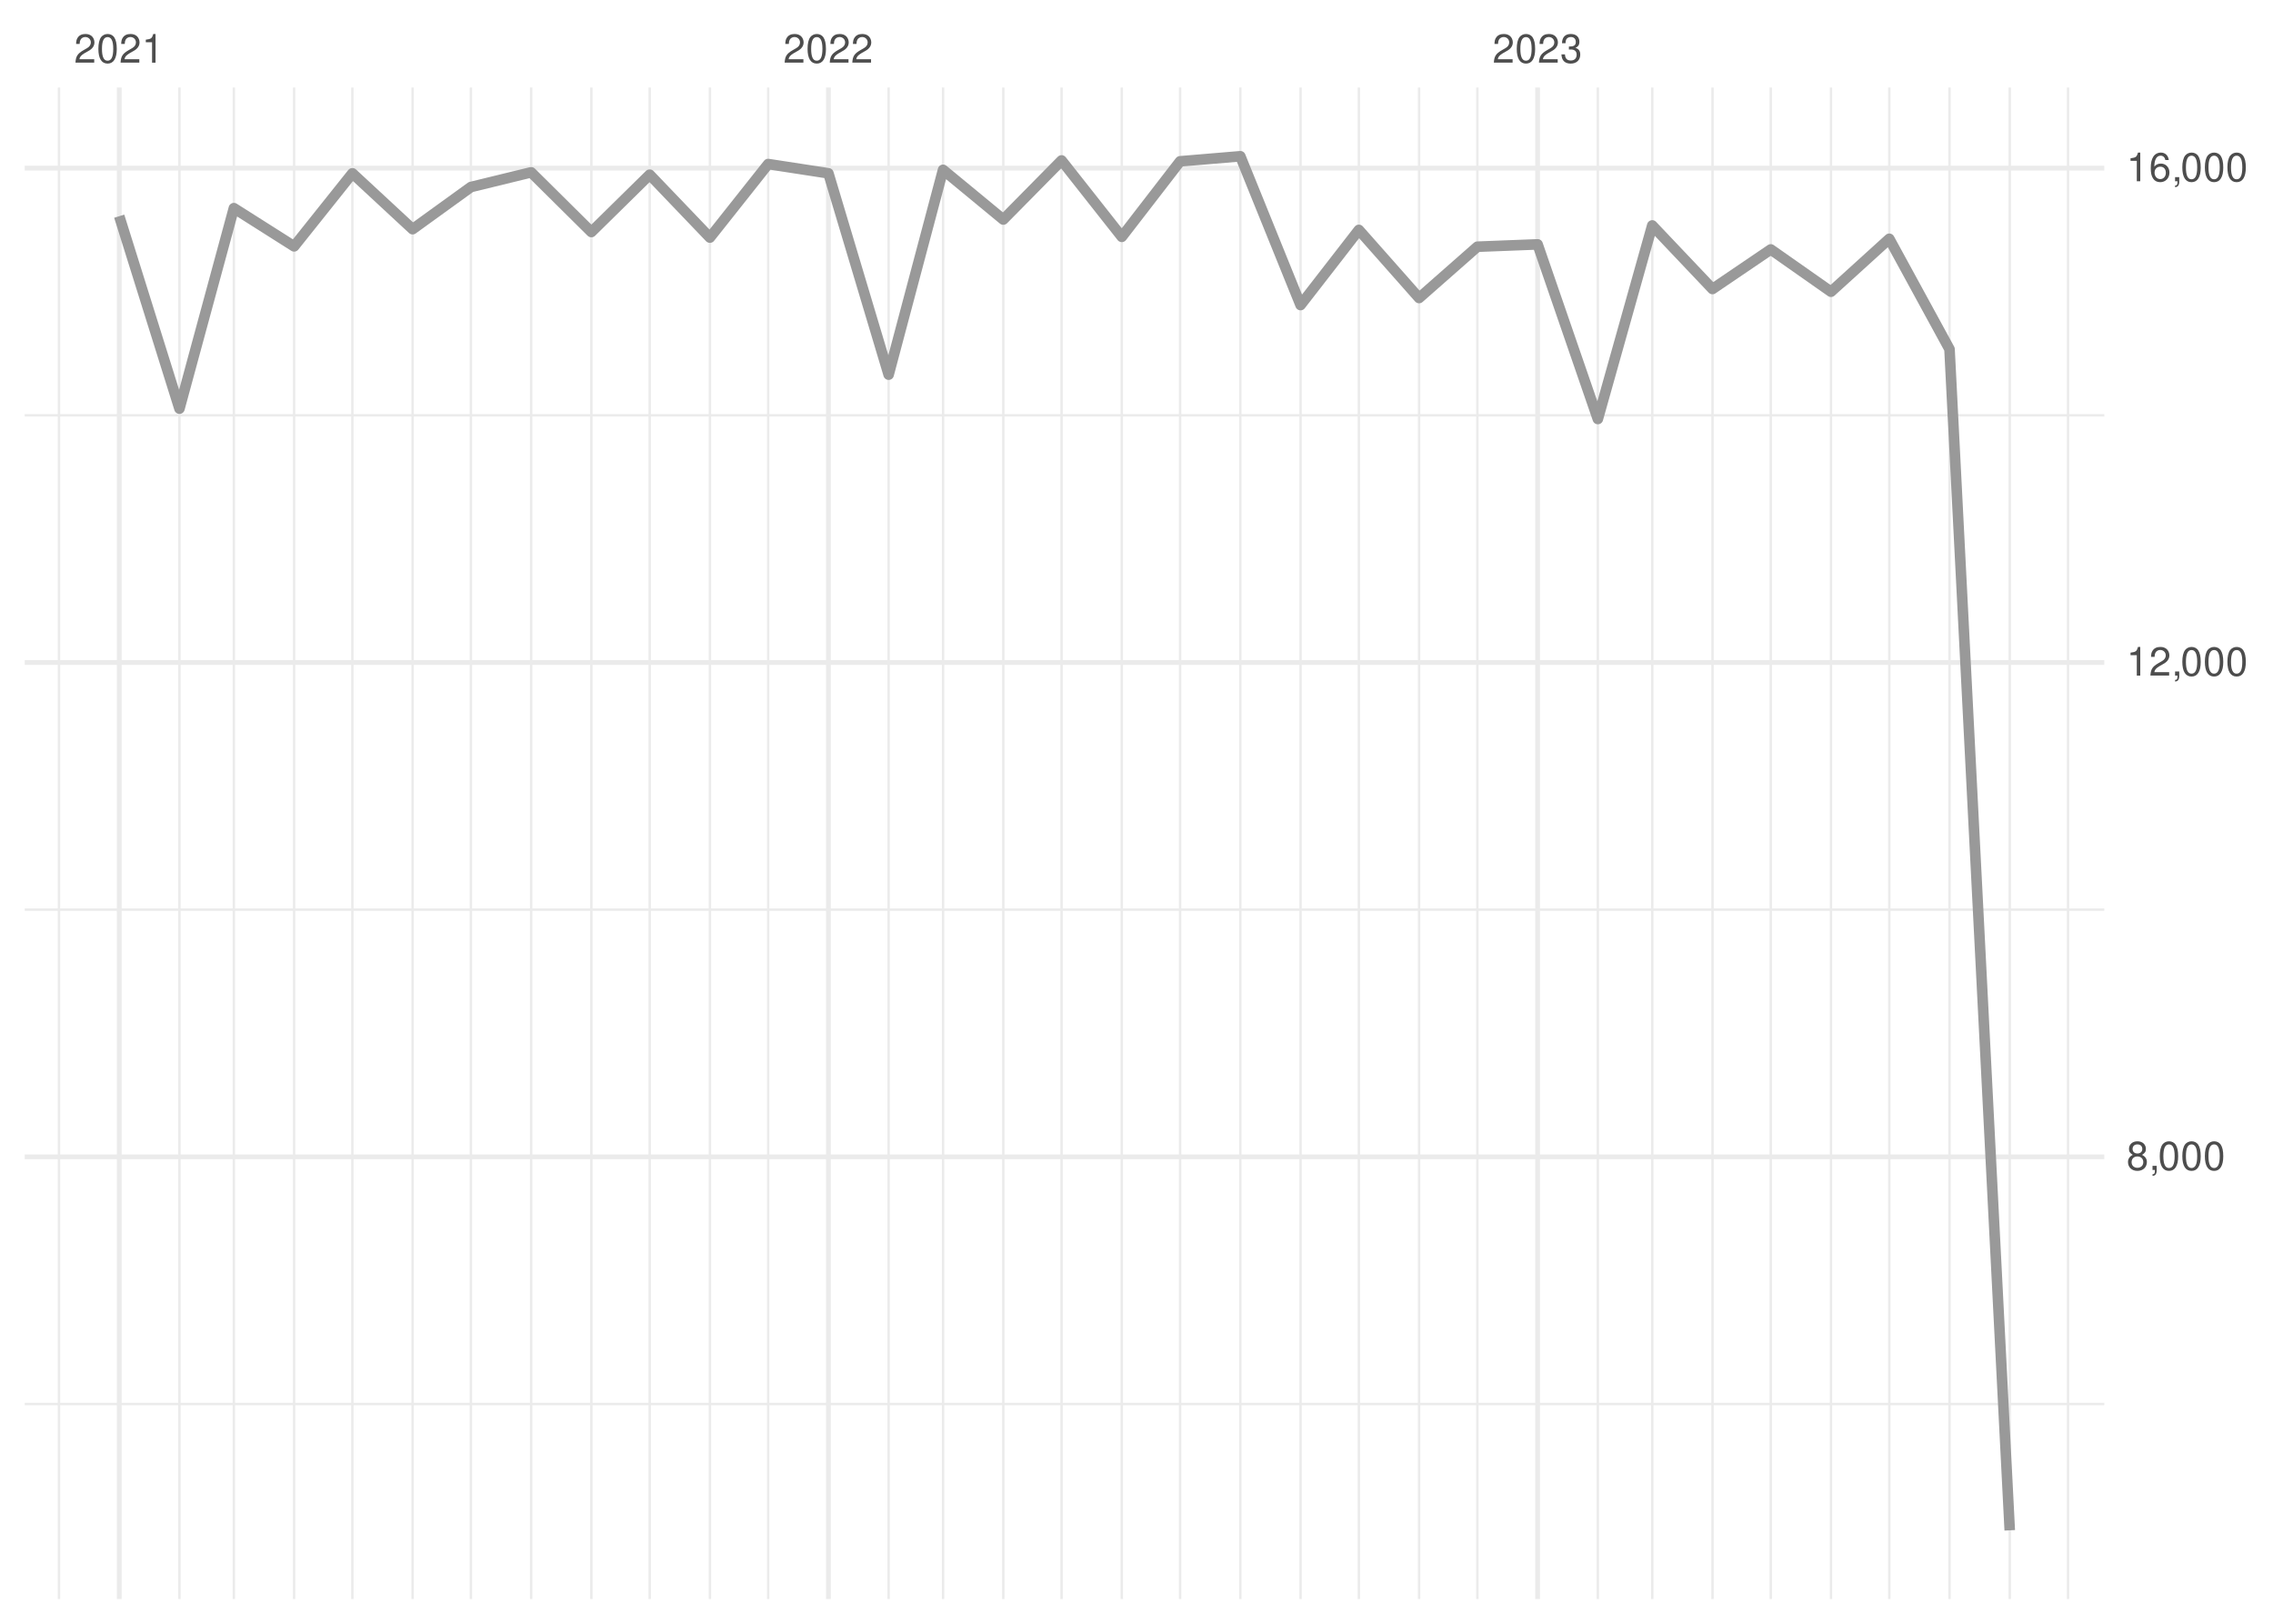
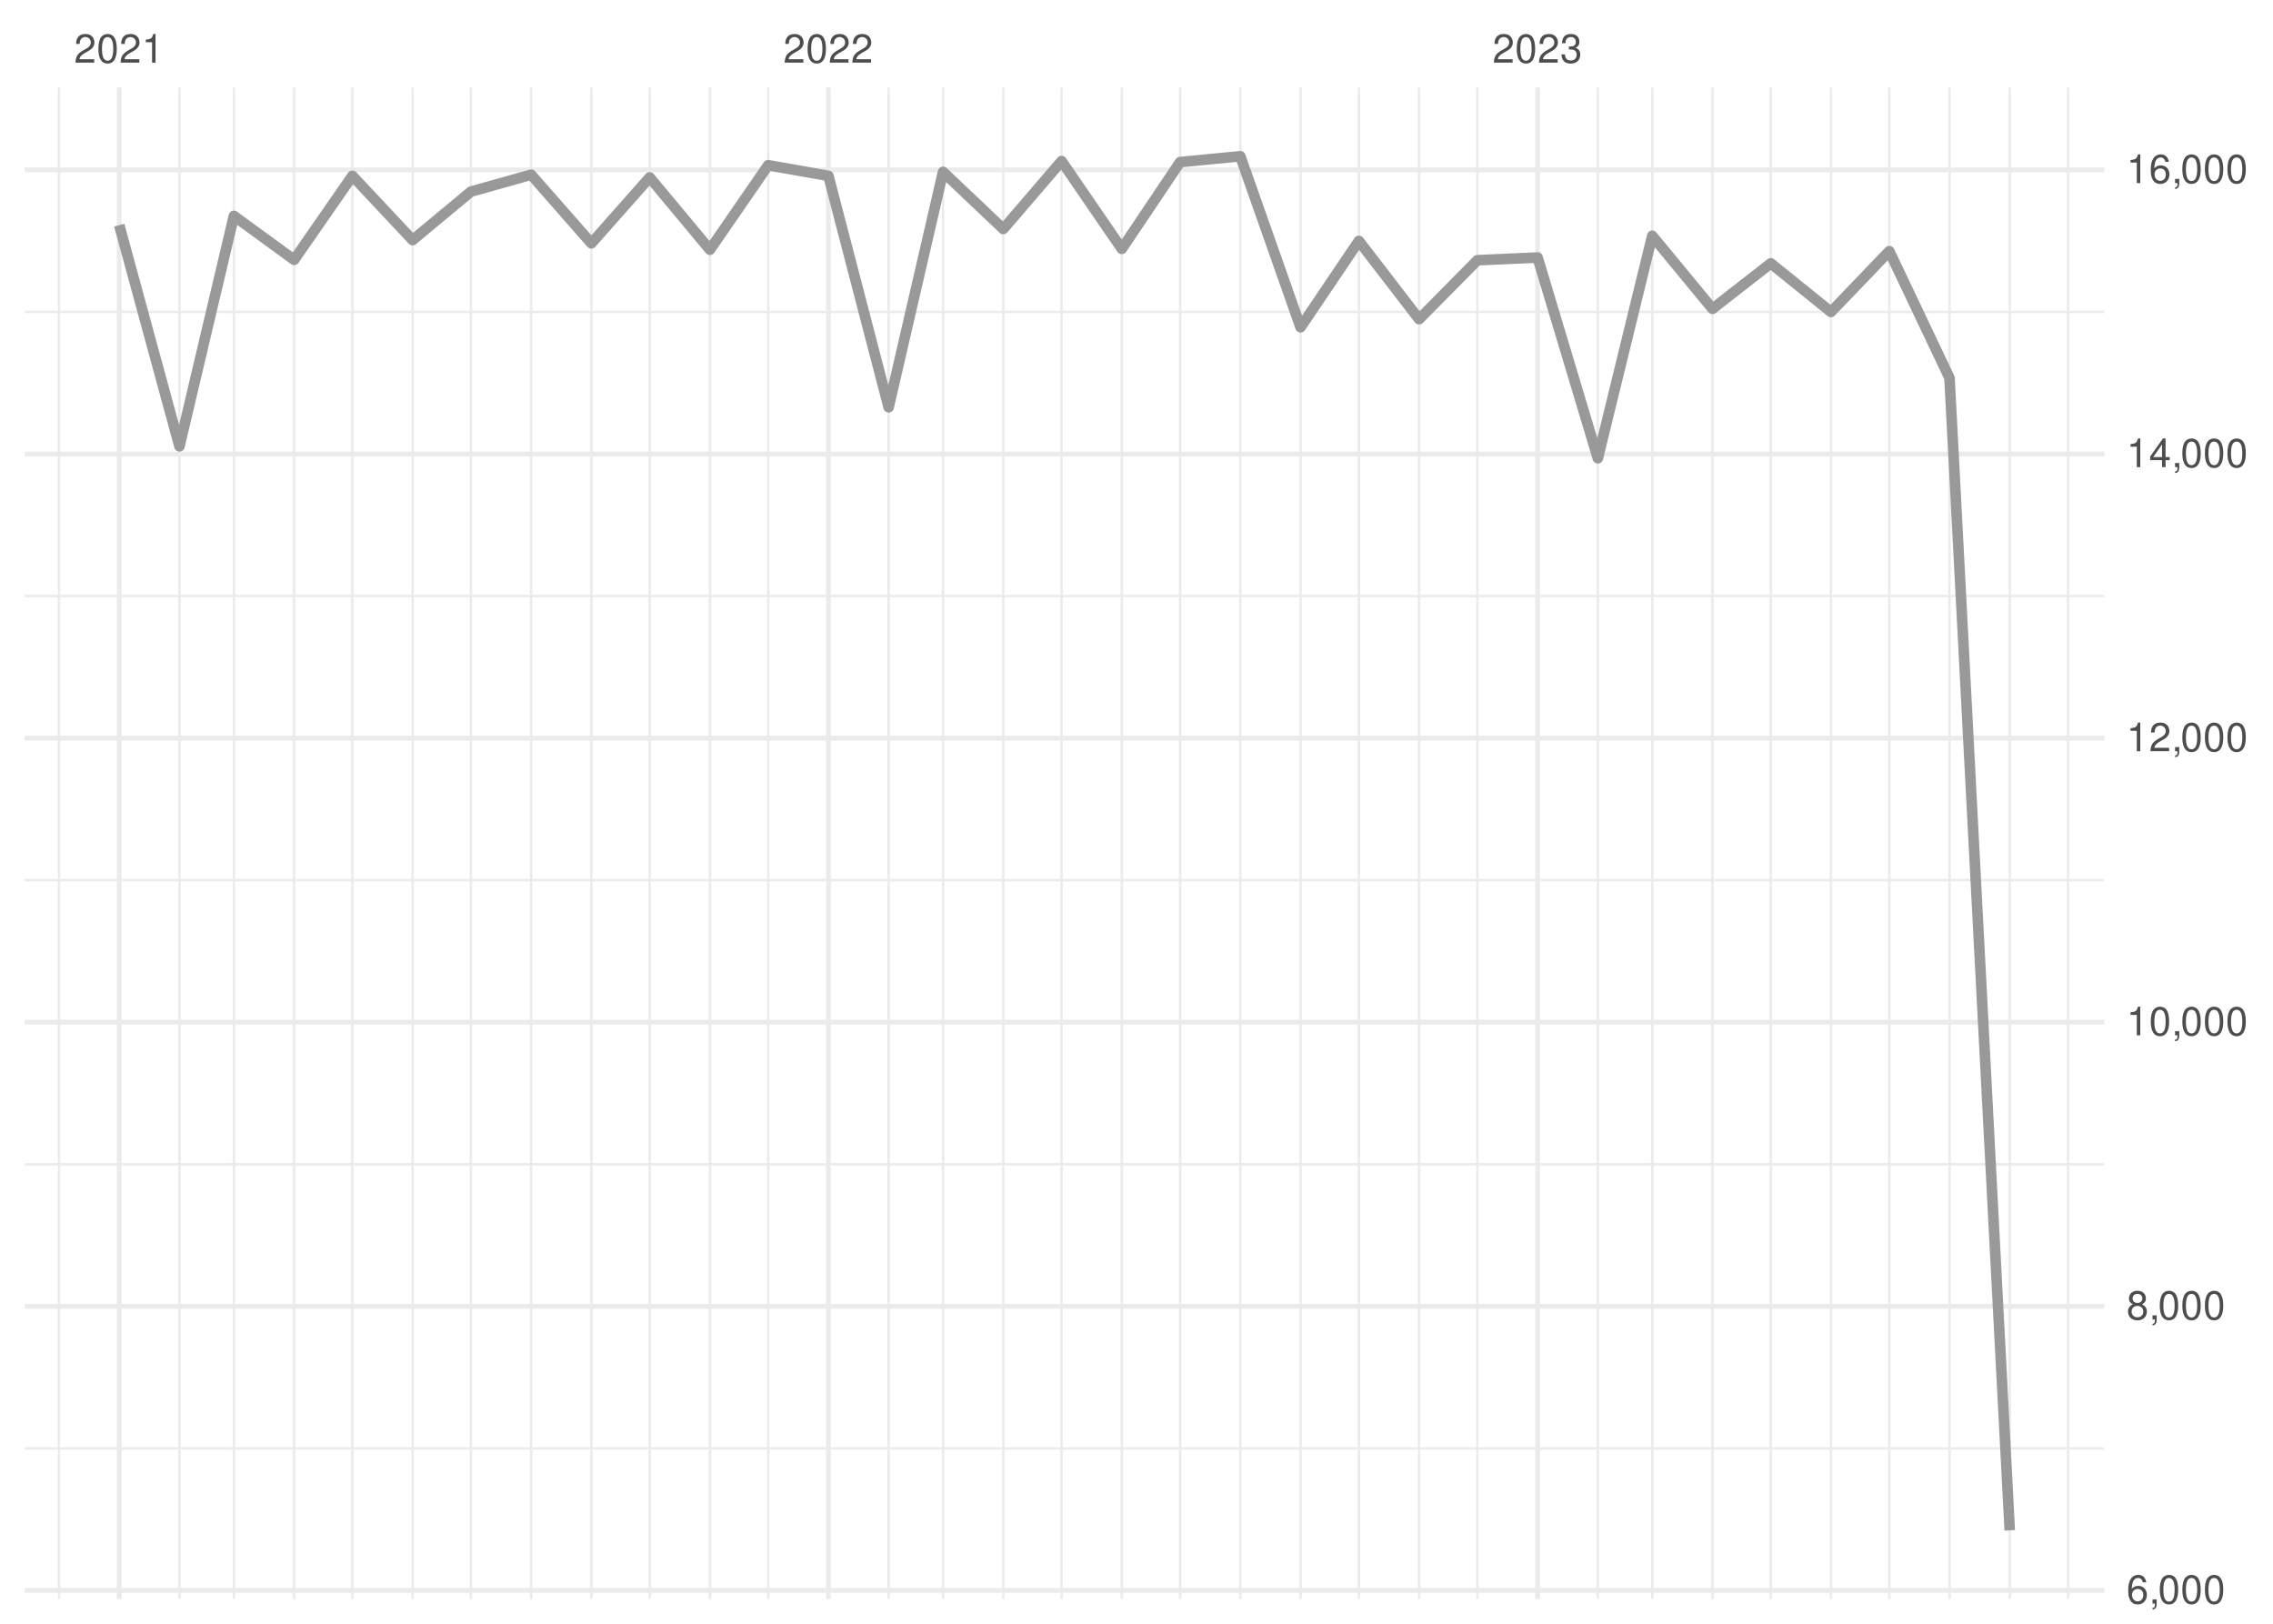
<svg xmlns="http://www.w3.org/2000/svg" xmlns:xlink="http://www.w3.org/1999/xlink" width="504pt" height="360pt" viewBox="0 0 504 360" version="1.1">
  <defs>
    <g>
      <symbol overflow="visible" id="glyph0-0">
        <path style="stroke:none;" d="" />
      </symbol>
      <symbol overflow="visible" id="glyph0-1">
        <path style="stroke:none;" d="M 4.453 -0.766 L 1.172 -0.766 C 1.25 -1.297 1.531 -1.625 2.297 -2.094 L 3.172 -2.594 C 4.047 -3.062 4.5 -3.719 4.5 -4.5 C 4.5 -5.031 4.281 -5.531 3.922 -5.875 C 3.547 -6.203 3.094 -6.359 2.5 -6.359 C 1.703 -6.359 1.125 -6.078 0.781 -5.531 C 0.547 -5.203 0.453 -4.797 0.438 -4.156 L 1.219 -4.156 C 1.234 -4.594 1.297 -4.844 1.406 -5.062 C 1.594 -5.438 2 -5.688 2.469 -5.688 C 3.172 -5.688 3.703 -5.172 3.703 -4.484 C 3.703 -3.969 3.406 -3.531 2.859 -3.219 L 2.047 -2.75 C 0.75 -2 0.375 -1.406 0.297 -0.016 L 4.453 -0.016 Z M 4.453 -0.766 " />
      </symbol>
      <symbol overflow="visible" id="glyph0-2">
        <path style="stroke:none;" d="M 2.422 -6.359 C 1.844 -6.359 1.312 -6.094 0.984 -5.672 C 0.578 -5.109 0.375 -4.25 0.375 -3.078 C 0.375 -0.938 1.078 0.203 2.422 0.203 C 3.734 0.203 4.453 -0.938 4.453 -3.031 C 4.453 -4.25 4.266 -5.078 3.859 -5.672 C 3.531 -6.109 3.016 -6.359 2.422 -6.359 Z M 2.422 -5.672 C 3.25 -5.672 3.672 -4.828 3.672 -3.094 C 3.672 -1.281 3.266 -0.438 2.406 -0.438 C 1.578 -0.438 1.172 -1.312 1.172 -3.062 C 1.172 -4.828 1.578 -5.672 2.422 -5.672 Z M 2.422 -5.672 " />
      </symbol>
      <symbol overflow="visible" id="glyph0-3">
        <path style="stroke:none;" d="M 2.281 -4.531 L 2.281 0 L 3.047 0 L 3.047 -6.359 L 2.547 -6.359 C 2.266 -5.391 2.094 -5.25 0.891 -5.094 L 0.891 -4.531 Z M 2.281 -4.531 " />
      </symbol>
      <symbol overflow="visible" id="glyph0-4">
        <path style="stroke:none;" d="M 1.938 -2.922 L 2.359 -2.922 C 3.203 -2.922 3.656 -2.531 3.656 -1.766 C 3.656 -0.969 3.172 -0.484 2.375 -0.484 C 1.516 -0.484 1.109 -0.922 1.062 -1.844 L 0.281 -1.844 C 0.312 -1.344 0.406 -1 0.547 -0.719 C 0.875 -0.109 1.484 0.203 2.344 0.203 C 3.625 0.203 4.453 -0.578 4.453 -1.781 C 4.453 -2.594 4.141 -3.031 3.391 -3.297 C 3.969 -3.531 4.266 -3.969 4.266 -4.609 C 4.266 -5.703 3.547 -6.359 2.359 -6.359 C 1.109 -6.359 0.438 -5.656 0.406 -4.312 L 1.188 -4.312 C 1.203 -4.703 1.234 -4.922 1.328 -5.109 C 1.5 -5.469 1.891 -5.688 2.375 -5.688 C 3.062 -5.688 3.469 -5.266 3.469 -4.578 C 3.469 -4.141 3.312 -3.859 2.969 -3.719 C 2.766 -3.625 2.484 -3.594 1.938 -3.578 Z M 1.938 -2.922 " />
      </symbol>
      <symbol overflow="visible" id="glyph0-5">
-         <path style="stroke:none;" d="M 3.438 -3.359 C 4.094 -3.75 4.297 -4.062 4.297 -4.656 C 4.297 -5.672 3.531 -6.359 2.422 -6.359 C 1.312 -6.359 0.547 -5.672 0.547 -4.672 C 0.547 -4.062 0.75 -3.75 1.391 -3.359 C 0.672 -2.984 0.328 -2.469 0.328 -1.766 C 0.328 -0.609 1.172 0.203 2.422 0.203 C 3.656 0.203 4.516 -0.609 4.516 -1.766 C 4.516 -2.469 4.156 -2.984 3.438 -3.359 Z M 2.422 -5.672 C 3.078 -5.672 3.5 -5.281 3.5 -4.641 C 3.5 -4.047 3.062 -3.656 2.422 -3.656 C 1.766 -3.656 1.344 -4.047 1.344 -4.656 C 1.344 -5.281 1.766 -5.672 2.422 -5.672 Z M 2.422 -3 C 3.188 -3 3.719 -2.484 3.719 -1.75 C 3.719 -0.984 3.203 -0.484 2.406 -0.484 C 1.641 -0.484 1.125 -1 1.125 -1.734 C 1.125 -2.5 1.641 -3 2.422 -3 Z M 2.422 -3 " />
+         <path style="stroke:none;" d="M 4.375 -4.703 C 4.234 -5.75 3.562 -6.359 2.609 -6.359 C 1.922 -6.359 1.312 -6.031 0.938 -5.453 C 0.547 -4.828 0.375 -4.062 0.375 -2.906 C 0.375 -1.828 0.531 -1.156 0.906 -0.594 C 1.234 -0.078 1.781 0.203 2.469 0.203 C 3.656 0.203 4.516 -0.688 4.516 -1.922 C 4.516 -3.094 3.719 -3.922 2.609 -3.922 C 1.984 -3.922 1.5 -3.688 1.172 -3.234 C 1.172 -4.797 1.672 -5.672 2.562 -5.672 C 3.109 -5.672 3.484 -5.328 3.609 -4.703 Z M 2.5 -3.234 C 3.25 -3.234 3.719 -2.703 3.719 -1.859 C 3.719 -1.062 3.188 -0.484 2.484 -0.484 C 1.766 -0.484 1.219 -1.094 1.219 -1.906 C 1.219 -2.688 1.734 -3.234 2.5 -3.234 Z M 2.5 -3.234 " />
      </symbol>
      <symbol overflow="visible" id="glyph0-6">
        <path style="stroke:none;" d="M 0.766 -0.922 L 0.766 0 L 1.297 0 L 1.297 0.156 C 1.297 0.766 1.172 0.938 0.766 0.953 L 0.766 1.297 C 1.344 1.312 1.688 0.891 1.688 0.141 L 1.688 -0.922 Z M 0.766 -0.922 " />
      </symbol>
      <symbol overflow="visible" id="glyph0-7">
-         <path style="stroke:none;" d="M 4.375 -4.703 C 4.234 -5.75 3.562 -6.359 2.609 -6.359 C 1.922 -6.359 1.312 -6.031 0.938 -5.453 C 0.547 -4.828 0.375 -4.062 0.375 -2.906 C 0.375 -1.828 0.531 -1.156 0.906 -0.594 C 1.234 -0.078 1.781 0.203 2.469 0.203 C 3.656 0.203 4.516 -0.688 4.516 -1.922 C 4.516 -3.094 3.719 -3.922 2.609 -3.922 C 1.984 -3.922 1.5 -3.688 1.172 -3.234 C 1.172 -4.797 1.672 -5.672 2.562 -5.672 C 3.109 -5.672 3.484 -5.328 3.609 -4.703 Z M 2.5 -3.234 C 3.25 -3.234 3.719 -2.703 3.719 -1.859 C 3.719 -1.062 3.188 -0.484 2.484 -0.484 C 1.766 -0.484 1.219 -1.094 1.219 -1.906 C 1.219 -2.688 1.734 -3.234 2.5 -3.234 Z M 2.5 -3.234 " />
+         <path style="stroke:none;" d="M 3.438 -3.359 C 4.094 -3.75 4.297 -4.062 4.297 -4.656 C 4.297 -5.672 3.531 -6.359 2.422 -6.359 C 1.312 -6.359 0.547 -5.672 0.547 -4.672 C 0.547 -4.062 0.75 -3.75 1.391 -3.359 C 0.672 -2.984 0.328 -2.469 0.328 -1.766 C 0.328 -0.609 1.172 0.203 2.422 0.203 C 3.656 0.203 4.516 -0.609 4.516 -1.766 C 4.516 -2.469 4.156 -2.984 3.438 -3.359 Z M 2.422 -5.672 C 3.078 -5.672 3.5 -5.281 3.5 -4.641 C 3.5 -4.047 3.062 -3.656 2.422 -3.656 C 1.766 -3.656 1.344 -4.047 1.344 -4.656 C 1.344 -5.281 1.766 -5.672 2.422 -5.672 Z M 2.422 -3 C 3.188 -3 3.719 -2.484 3.719 -1.75 C 3.719 -0.984 3.203 -0.484 2.406 -0.484 C 1.641 -0.484 1.125 -1 1.125 -1.734 C 1.125 -2.5 1.641 -3 2.422 -3 Z M 2.422 -3 " />
+       </symbol>
+       <symbol overflow="visible" id="glyph0-8">
+         <path style="stroke:none;" d="M 2.875 -1.547 L 2.875 0 L 3.656 0 L 3.656 -1.547 L 4.578 -1.547 L 4.578 -2.234 L 3.656 -2.234 L 3.656 -6.359 L 3.078 -6.359 L 0.25 -2.359 L 0.25 -1.547 Z M 2.875 -2.234 L 0.922 -2.234 L 2.875 -5.047 Z M 2.875 -2.234 " />
      </symbol>
    </g>
    <clipPath id="clip1">
-       <path d="M 5.48 311 L 466.59 311 L 466.59 312 L 5.48 312 Z M 5.48 311 " />
+       <path d="M 5.48 320 L 466.59 320 L 466.59 322 L 5.48 322 Z M 5.48 320 " />
    </clipPath>
    <clipPath id="clip2">
-       <path d="M 5.48 201 L 466.59 201 L 466.59 202 L 5.48 202 Z M 5.48 201 " />
+       <path d="M 5.48 257 L 466.59 257 L 466.59 259 L 5.48 259 Z M 5.48 257 " />
    </clipPath>
    <clipPath id="clip3">
-       <path d="M 5.48 91 L 466.59 91 L 466.59 93 L 5.48 93 Z M 5.48 91 " />
+       <path d="M 5.48 194 L 466.59 194 L 466.59 196 L 5.48 196 Z M 5.48 194 " />
    </clipPath>
    <clipPath id="clip4">
+       <path d="M 5.48 131 L 466.59 131 L 466.59 133 L 5.48 133 Z M 5.48 131 " />
+     </clipPath>
+     <clipPath id="clip5">
+       <path d="M 5.48 68 L 466.59 68 L 466.59 70 L 5.48 70 Z M 5.48 68 " />
+     </clipPath>
+     <clipPath id="clip6">
      <path d="M 12 19.41 L 14 19.41 L 14 354.52 L 12 354.52 Z M 12 19.41 " />
    </clipPath>
-     <clipPath id="clip5">
+     <clipPath id="clip7">
      <path d="M 39 19.41 L 41 19.41 L 41 354.52 L 39 354.52 Z M 39 19.41 " />
    </clipPath>
-     <clipPath id="clip6">
+     <clipPath id="clip8">
      <path d="M 51 19.41 L 53 19.41 L 53 354.52 L 51 354.52 Z M 51 19.41 " />
    </clipPath>
-     <clipPath id="clip7">
+     <clipPath id="clip9">
      <path d="M 64 19.41 L 66 19.41 L 66 354.52 L 64 354.52 Z M 64 19.41 " />
    </clipPath>
-     <clipPath id="clip8">
+     <clipPath id="clip10">
      <path d="M 77 19.41 L 79 19.41 L 79 354.52 L 77 354.52 Z M 77 19.41 " />
    </clipPath>
-     <clipPath id="clip9">
+     <clipPath id="clip11">
      <path d="M 91 19.41 L 92 19.41 L 92 354.52 L 91 354.52 Z M 91 19.41 " />
    </clipPath>
-     <clipPath id="clip10">
+     <clipPath id="clip12">
      <path d="M 104 19.41 L 105 19.41 L 105 354.52 L 104 354.52 Z M 104 19.41 " />
    </clipPath>
-     <clipPath id="clip11">
+     <clipPath id="clip13">
      <path d="M 117 19.41 L 119 19.41 L 119 354.52 L 117 354.52 Z M 117 19.41 " />
    </clipPath>
-     <clipPath id="clip12">
+     <clipPath id="clip14">
      <path d="M 130 19.41 L 132 19.41 L 132 354.52 L 130 354.52 Z M 130 19.41 " />
    </clipPath>
-     <clipPath id="clip13">
+     <clipPath id="clip15">
      <path d="M 143 19.41 L 145 19.41 L 145 354.52 L 143 354.52 Z M 143 19.41 " />
    </clipPath>
-     <clipPath id="clip14">
+     <clipPath id="clip16">
      <path d="M 157 19.41 L 158 19.41 L 158 354.52 L 157 354.52 Z M 157 19.41 " />
    </clipPath>
-     <clipPath id="clip15">
+     <clipPath id="clip17">
      <path d="M 170 19.41 L 171 19.41 L 171 354.52 L 170 354.52 Z M 170 19.41 " />
    </clipPath>
-     <clipPath id="clip16">
+     <clipPath id="clip18">
      <path d="M 196 19.41 L 198 19.41 L 198 354.52 L 196 354.52 Z M 196 19.41 " />
    </clipPath>
-     <clipPath id="clip17">
+     <clipPath id="clip19">
      <path d="M 208 19.41 L 210 19.41 L 210 354.52 L 208 354.52 Z M 208 19.41 " />
    </clipPath>
-     <clipPath id="clip18">
+     <clipPath id="clip20">
      <path d="M 222 19.41 L 223 19.41 L 223 354.52 L 222 354.52 Z M 222 19.41 " />
    </clipPath>
-     <clipPath id="clip19">
+     <clipPath id="clip21">
      <path d="M 235 19.41 L 236 19.41 L 236 354.52 L 235 354.52 Z M 235 19.41 " />
    </clipPath>
-     <clipPath id="clip20">
+     <clipPath id="clip22">
      <path d="M 248 19.41 L 250 19.41 L 250 354.52 L 248 354.52 Z M 248 19.41 " />
    </clipPath>
-     <clipPath id="clip21">
+     <clipPath id="clip23">
      <path d="M 261 19.41 L 262 19.41 L 262 354.52 L 261 354.52 Z M 261 19.41 " />
    </clipPath>
-     <clipPath id="clip22">
+     <clipPath id="clip24">
      <path d="M 274 19.41 L 276 19.41 L 276 354.52 L 274 354.52 Z M 274 19.41 " />
    </clipPath>
-     <clipPath id="clip23">
+     <clipPath id="clip25">
      <path d="M 288 19.41 L 289 19.41 L 289 354.52 L 288 354.52 Z M 288 19.41 " />
    </clipPath>
-     <clipPath id="clip24">
+     <clipPath id="clip26">
      <path d="M 301 19.41 L 302 19.41 L 302 354.52 L 301 354.52 Z M 301 19.41 " />
    </clipPath>
-     <clipPath id="clip25">
+     <clipPath id="clip27">
      <path d="M 314 19.41 L 315 19.41 L 315 354.52 L 314 354.52 Z M 314 19.41 " />
    </clipPath>
-     <clipPath id="clip26">
+     <clipPath id="clip28">
      <path d="M 327 19.41 L 328 19.41 L 328 354.52 L 327 354.52 Z M 327 19.41 " />
    </clipPath>
-     <clipPath id="clip27">
+     <clipPath id="clip29">
      <path d="M 354 19.41 L 355 19.41 L 355 354.52 L 354 354.52 Z M 354 19.41 " />
    </clipPath>
-     <clipPath id="clip28">
+     <clipPath id="clip30">
      <path d="M 366 19.41 L 367 19.41 L 367 354.52 L 366 354.52 Z M 366 19.41 " />
    </clipPath>
-     <clipPath id="clip29">
+     <clipPath id="clip31">
      <path d="M 379 19.41 L 380 19.41 L 380 354.52 L 379 354.52 Z M 379 19.41 " />
    </clipPath>
-     <clipPath id="clip30">
+     <clipPath id="clip32">
      <path d="M 392 19.41 L 393 19.41 L 393 354.52 L 392 354.52 Z M 392 19.41 " />
    </clipPath>
-     <clipPath id="clip31">
+     <clipPath id="clip33">
      <path d="M 405 19.41 L 407 19.41 L 407 354.52 L 405 354.52 Z M 405 19.41 " />
    </clipPath>
-     <clipPath id="clip32">
+     <clipPath id="clip34">
      <path d="M 418 19.41 L 420 19.41 L 420 354.52 L 418 354.52 Z M 418 19.41 " />
    </clipPath>
-     <clipPath id="clip33">
+     <clipPath id="clip35">
      <path d="M 432 19.41 L 433 19.41 L 433 354.52 L 432 354.52 Z M 432 19.41 " />
    </clipPath>
-     <clipPath id="clip34">
+     <clipPath id="clip36">
      <path d="M 445 19.41 L 446 19.41 L 446 354.52 L 445 354.52 Z M 445 19.41 " />
    </clipPath>
-     <clipPath id="clip35">
+     <clipPath id="clip37">
      <path d="M 458 19.41 L 459 19.41 L 459 354.52 L 458 354.52 Z M 458 19.41 " />
    </clipPath>
-     <clipPath id="clip36">
-       <path d="M 5.48 255 L 466.59 255 L 466.59 258 L 5.48 258 Z M 5.48 255 " />
-     </clipPath>
-     <clipPath id="clip37">
-       <path d="M 5.48 146 L 466.59 146 L 466.59 148 L 5.48 148 Z M 5.48 146 " />
-     </clipPath>
    <clipPath id="clip38">
-       <path d="M 5.48 36 L 466.59 36 L 466.59 38 L 5.48 38 Z M 5.48 36 " />
+       <path d="M 5.48 352 L 466.59 352 L 466.59 354 L 5.48 354 Z M 5.48 352 " />
    </clipPath>
    <clipPath id="clip39">
+       <path d="M 5.48 289 L 466.59 289 L 466.59 291 L 5.48 291 Z M 5.48 289 " />
+     </clipPath>
+     <clipPath id="clip40">
+       <path d="M 5.48 226 L 466.59 226 L 466.59 228 L 5.48 228 Z M 5.48 226 " />
+     </clipPath>
+     <clipPath id="clip41">
+       <path d="M 5.48 163 L 466.59 163 L 466.59 165 L 5.48 165 Z M 5.48 163 " />
+     </clipPath>
+     <clipPath id="clip42">
+       <path d="M 5.48 100 L 466.59 100 L 466.59 102 L 5.48 102 Z M 5.48 100 " />
+     </clipPath>
+     <clipPath id="clip43">
+       <path d="M 5.48 37 L 466.59 37 L 466.59 39 L 5.48 39 Z M 5.48 37 " />
+     </clipPath>
+     <clipPath id="clip44">
      <path d="M 25 19.41 L 27 19.41 L 27 354.52 L 25 354.52 Z M 25 19.41 " />
    </clipPath>
-     <clipPath id="clip40">
+     <clipPath id="clip45">
      <path d="M 183 19.41 L 185 19.41 L 185 354.52 L 183 354.52 Z M 183 19.41 " />
    </clipPath>
-     <clipPath id="clip41">
+     <clipPath id="clip46">
      <path d="M 340 19.41 L 342 19.41 L 342 354.52 L 340 354.52 Z M 340 19.41 " />
    </clipPath>
  </defs>
  <g id="surface26">
    <rect x="0" y="0" width="504" height="360" style="fill:rgb(100%,100%,100%);fill-opacity:1;stroke:none;" />
    <g clip-path="url(#clip1)" clip-rule="nonzero">
-       <path style="fill:none;stroke-width:0.533;stroke-linecap:butt;stroke-linejoin:round;stroke:rgb(92.157%,92.157%,92.157%);stroke-opacity:1;stroke-miterlimit:10;" d="M 5.48 311.285 L 466.59 311.285 " />
+       <path style="fill:none;stroke-width:0.533;stroke-linecap:butt;stroke-linejoin:round;stroke:rgb(92.157%,92.157%,92.157%);stroke-opacity:1;stroke-miterlimit:10;" d="M 5.48 321.117 L 466.59 321.117 " />
    </g>
    <g clip-path="url(#clip2)" clip-rule="nonzero">
-       <path style="fill:none;stroke-width:0.533;stroke-linecap:butt;stroke-linejoin:round;stroke:rgb(92.157%,92.157%,92.157%);stroke-opacity:1;stroke-miterlimit:10;" d="M 5.48 201.68 L 466.59 201.68 " />
+       <path style="fill:none;stroke-width:0.533;stroke-linecap:butt;stroke-linejoin:round;stroke:rgb(92.157%,92.157%,92.157%);stroke-opacity:1;stroke-miterlimit:10;" d="M 5.48 258.129 L 466.59 258.129 " />
    </g>
    <g clip-path="url(#clip3)" clip-rule="nonzero">
-       <path style="fill:none;stroke-width:0.533;stroke-linecap:butt;stroke-linejoin:round;stroke:rgb(92.157%,92.157%,92.157%);stroke-opacity:1;stroke-miterlimit:10;" d="M 5.48 92.074 L 466.59 92.074 " />
+       <path style="fill:none;stroke-width:0.533;stroke-linecap:butt;stroke-linejoin:round;stroke:rgb(92.157%,92.157%,92.157%);stroke-opacity:1;stroke-miterlimit:10;" d="M 5.48 195.137 L 466.59 195.137 " />
    </g>
    <g clip-path="url(#clip4)" clip-rule="nonzero">
+       <path style="fill:none;stroke-width:0.533;stroke-linecap:butt;stroke-linejoin:round;stroke:rgb(92.157%,92.157%,92.157%);stroke-opacity:1;stroke-miterlimit:10;" d="M 5.48 132.148 L 466.59 132.148 " />
+     </g>
+     <g clip-path="url(#clip5)" clip-rule="nonzero">
+       <path style="fill:none;stroke-width:0.533;stroke-linecap:butt;stroke-linejoin:round;stroke:rgb(92.157%,92.157%,92.157%);stroke-opacity:1;stroke-miterlimit:10;" d="M 5.48 69.16 L 466.59 69.16 " />
+     </g>
+     <g clip-path="url(#clip6)" clip-rule="nonzero">
      <path style="fill:none;stroke-width:0.533;stroke-linecap:butt;stroke-linejoin:round;stroke:rgb(92.157%,92.157%,92.157%);stroke-opacity:1;stroke-miterlimit:10;" d="M 13.082 354.52 L 13.082 19.41 " />
    </g>
-     <g clip-path="url(#clip5)" clip-rule="nonzero">
+     <g clip-path="url(#clip7)" clip-rule="nonzero">
      <path style="fill:none;stroke-width:0.533;stroke-linecap:butt;stroke-linejoin:round;stroke:rgb(92.157%,92.157%,92.157%);stroke-opacity:1;stroke-miterlimit:10;" d="M 39.793 354.52 L 39.793 19.41 " />
    </g>
-     <g clip-path="url(#clip6)" clip-rule="nonzero">
+     <g clip-path="url(#clip8)" clip-rule="nonzero">
      <path style="fill:none;stroke-width:0.533;stroke-linecap:butt;stroke-linejoin:round;stroke:rgb(92.157%,92.157%,92.157%);stroke-opacity:1;stroke-miterlimit:10;" d="M 51.859 354.52 L 51.859 19.41 " />
    </g>
-     <g clip-path="url(#clip7)" clip-rule="nonzero">
+     <g clip-path="url(#clip9)" clip-rule="nonzero">
      <path style="fill:none;stroke-width:0.533;stroke-linecap:butt;stroke-linejoin:round;stroke:rgb(92.157%,92.157%,92.157%);stroke-opacity:1;stroke-miterlimit:10;" d="M 65.215 354.52 L 65.215 19.41 " />
    </g>
-     <g clip-path="url(#clip8)" clip-rule="nonzero">
+     <g clip-path="url(#clip10)" clip-rule="nonzero">
      <path style="fill:none;stroke-width:0.533;stroke-linecap:butt;stroke-linejoin:round;stroke:rgb(92.157%,92.157%,92.157%);stroke-opacity:1;stroke-miterlimit:10;" d="M 78.137 354.52 L 78.137 19.41 " />
    </g>
-     <g clip-path="url(#clip9)" clip-rule="nonzero">
+     <g clip-path="url(#clip11)" clip-rule="nonzero">
      <path style="fill:none;stroke-width:0.533;stroke-linecap:butt;stroke-linejoin:round;stroke:rgb(92.157%,92.157%,92.157%);stroke-opacity:1;stroke-miterlimit:10;" d="M 91.492 354.52 L 91.492 19.41 " />
    </g>
-     <g clip-path="url(#clip10)" clip-rule="nonzero">
+     <g clip-path="url(#clip12)" clip-rule="nonzero">
      <path style="fill:none;stroke-width:0.533;stroke-linecap:butt;stroke-linejoin:round;stroke:rgb(92.157%,92.157%,92.157%);stroke-opacity:1;stroke-miterlimit:10;" d="M 104.418 354.52 L 104.418 19.41 " />
    </g>
-     <g clip-path="url(#clip11)" clip-rule="nonzero">
+     <g clip-path="url(#clip13)" clip-rule="nonzero">
      <path style="fill:none;stroke-width:0.533;stroke-linecap:butt;stroke-linejoin:round;stroke:rgb(92.157%,92.157%,92.157%);stroke-opacity:1;stroke-miterlimit:10;" d="M 117.773 354.52 L 117.773 19.41 " />
    </g>
-     <g clip-path="url(#clip12)" clip-rule="nonzero">
+     <g clip-path="url(#clip14)" clip-rule="nonzero">
      <path style="fill:none;stroke-width:0.533;stroke-linecap:butt;stroke-linejoin:round;stroke:rgb(92.157%,92.157%,92.157%);stroke-opacity:1;stroke-miterlimit:10;" d="M 131.129 354.52 L 131.129 19.41 " />
    </g>
-     <g clip-path="url(#clip13)" clip-rule="nonzero">
+     <g clip-path="url(#clip15)" clip-rule="nonzero">
      <path style="fill:none;stroke-width:0.533;stroke-linecap:butt;stroke-linejoin:round;stroke:rgb(92.157%,92.157%,92.157%);stroke-opacity:1;stroke-miterlimit:10;" d="M 144.055 354.52 L 144.055 19.41 " />
    </g>
-     <g clip-path="url(#clip14)" clip-rule="nonzero">
+     <g clip-path="url(#clip16)" clip-rule="nonzero">
      <path style="fill:none;stroke-width:0.533;stroke-linecap:butt;stroke-linejoin:round;stroke:rgb(92.157%,92.157%,92.157%);stroke-opacity:1;stroke-miterlimit:10;" d="M 157.41 354.52 L 157.41 19.41 " />
    </g>
-     <g clip-path="url(#clip15)" clip-rule="nonzero">
+     <g clip-path="url(#clip17)" clip-rule="nonzero">
      <path style="fill:none;stroke-width:0.533;stroke-linecap:butt;stroke-linejoin:round;stroke:rgb(92.157%,92.157%,92.157%);stroke-opacity:1;stroke-miterlimit:10;" d="M 170.332 354.52 L 170.332 19.41 " />
    </g>
-     <g clip-path="url(#clip16)" clip-rule="nonzero">
+     <g clip-path="url(#clip18)" clip-rule="nonzero">
      <path style="fill:none;stroke-width:0.533;stroke-linecap:butt;stroke-linejoin:round;stroke:rgb(92.157%,92.157%,92.157%);stroke-opacity:1;stroke-miterlimit:10;" d="M 197.043 354.52 L 197.043 19.41 " />
    </g>
-     <g clip-path="url(#clip17)" clip-rule="nonzero">
+     <g clip-path="url(#clip19)" clip-rule="nonzero">
      <path style="fill:none;stroke-width:0.533;stroke-linecap:butt;stroke-linejoin:round;stroke:rgb(92.157%,92.157%,92.157%);stroke-opacity:1;stroke-miterlimit:10;" d="M 209.109 354.52 L 209.109 19.41 " />
    </g>
-     <g clip-path="url(#clip18)" clip-rule="nonzero">
+     <g clip-path="url(#clip20)" clip-rule="nonzero">
      <path style="fill:none;stroke-width:0.533;stroke-linecap:butt;stroke-linejoin:round;stroke:rgb(92.157%,92.157%,92.157%);stroke-opacity:1;stroke-miterlimit:10;" d="M 222.465 354.52 L 222.465 19.41 " />
    </g>
-     <g clip-path="url(#clip19)" clip-rule="nonzero">
+     <g clip-path="url(#clip21)" clip-rule="nonzero">
      <path style="fill:none;stroke-width:0.533;stroke-linecap:butt;stroke-linejoin:round;stroke:rgb(92.157%,92.157%,92.157%);stroke-opacity:1;stroke-miterlimit:10;" d="M 235.387 354.52 L 235.387 19.41 " />
    </g>
-     <g clip-path="url(#clip20)" clip-rule="nonzero">
+     <g clip-path="url(#clip22)" clip-rule="nonzero">
      <path style="fill:none;stroke-width:0.533;stroke-linecap:butt;stroke-linejoin:round;stroke:rgb(92.157%,92.157%,92.157%);stroke-opacity:1;stroke-miterlimit:10;" d="M 248.742 354.52 L 248.742 19.41 " />
    </g>
-     <g clip-path="url(#clip21)" clip-rule="nonzero">
+     <g clip-path="url(#clip23)" clip-rule="nonzero">
      <path style="fill:none;stroke-width:0.533;stroke-linecap:butt;stroke-linejoin:round;stroke:rgb(92.157%,92.157%,92.157%);stroke-opacity:1;stroke-miterlimit:10;" d="M 261.668 354.52 L 261.668 19.41 " />
    </g>
-     <g clip-path="url(#clip22)" clip-rule="nonzero">
+     <g clip-path="url(#clip24)" clip-rule="nonzero">
      <path style="fill:none;stroke-width:0.533;stroke-linecap:butt;stroke-linejoin:round;stroke:rgb(92.157%,92.157%,92.157%);stroke-opacity:1;stroke-miterlimit:10;" d="M 275.023 354.52 L 275.023 19.41 " />
    </g>
-     <g clip-path="url(#clip23)" clip-rule="nonzero">
+     <g clip-path="url(#clip25)" clip-rule="nonzero">
      <path style="fill:none;stroke-width:0.533;stroke-linecap:butt;stroke-linejoin:round;stroke:rgb(92.157%,92.157%,92.157%);stroke-opacity:1;stroke-miterlimit:10;" d="M 288.379 354.52 L 288.379 19.41 " />
    </g>
-     <g clip-path="url(#clip24)" clip-rule="nonzero">
+     <g clip-path="url(#clip26)" clip-rule="nonzero">
      <path style="fill:none;stroke-width:0.533;stroke-linecap:butt;stroke-linejoin:round;stroke:rgb(92.157%,92.157%,92.157%);stroke-opacity:1;stroke-miterlimit:10;" d="M 301.305 354.52 L 301.305 19.41 " />
    </g>
-     <g clip-path="url(#clip25)" clip-rule="nonzero">
+     <g clip-path="url(#clip27)" clip-rule="nonzero">
      <path style="fill:none;stroke-width:0.533;stroke-linecap:butt;stroke-linejoin:round;stroke:rgb(92.157%,92.157%,92.157%);stroke-opacity:1;stroke-miterlimit:10;" d="M 314.66 354.52 L 314.66 19.41 " />
    </g>
-     <g clip-path="url(#clip26)" clip-rule="nonzero">
+     <g clip-path="url(#clip28)" clip-rule="nonzero">
      <path style="fill:none;stroke-width:0.533;stroke-linecap:butt;stroke-linejoin:round;stroke:rgb(92.157%,92.157%,92.157%);stroke-opacity:1;stroke-miterlimit:10;" d="M 327.586 354.52 L 327.586 19.41 " />
    </g>
-     <g clip-path="url(#clip27)" clip-rule="nonzero">
+     <g clip-path="url(#clip29)" clip-rule="nonzero">
      <path style="fill:none;stroke-width:0.533;stroke-linecap:butt;stroke-linejoin:round;stroke:rgb(92.157%,92.157%,92.157%);stroke-opacity:1;stroke-miterlimit:10;" d="M 354.297 354.52 L 354.297 19.41 " />
    </g>
-     <g clip-path="url(#clip28)" clip-rule="nonzero">
+     <g clip-path="url(#clip30)" clip-rule="nonzero">
      <path style="fill:none;stroke-width:0.533;stroke-linecap:butt;stroke-linejoin:round;stroke:rgb(92.157%,92.157%,92.157%);stroke-opacity:1;stroke-miterlimit:10;" d="M 366.359 354.52 L 366.359 19.41 " />
    </g>
-     <g clip-path="url(#clip29)" clip-rule="nonzero">
+     <g clip-path="url(#clip31)" clip-rule="nonzero">
      <path style="fill:none;stroke-width:0.533;stroke-linecap:butt;stroke-linejoin:round;stroke:rgb(92.157%,92.157%,92.157%);stroke-opacity:1;stroke-miterlimit:10;" d="M 379.715 354.52 L 379.715 19.41 " />
    </g>
-     <g clip-path="url(#clip30)" clip-rule="nonzero">
+     <g clip-path="url(#clip32)" clip-rule="nonzero">
      <path style="fill:none;stroke-width:0.533;stroke-linecap:butt;stroke-linejoin:round;stroke:rgb(92.157%,92.157%,92.157%);stroke-opacity:1;stroke-miterlimit:10;" d="M 392.637 354.52 L 392.637 19.41 " />
    </g>
-     <g clip-path="url(#clip31)" clip-rule="nonzero">
+     <g clip-path="url(#clip33)" clip-rule="nonzero">
      <path style="fill:none;stroke-width:0.533;stroke-linecap:butt;stroke-linejoin:round;stroke:rgb(92.157%,92.157%,92.157%);stroke-opacity:1;stroke-miterlimit:10;" d="M 405.992 354.52 L 405.992 19.41 " />
    </g>
-     <g clip-path="url(#clip32)" clip-rule="nonzero">
+     <g clip-path="url(#clip34)" clip-rule="nonzero">
      <path style="fill:none;stroke-width:0.533;stroke-linecap:butt;stroke-linejoin:round;stroke:rgb(92.157%,92.157%,92.157%);stroke-opacity:1;stroke-miterlimit:10;" d="M 418.918 354.52 L 418.918 19.41 " />
    </g>
-     <g clip-path="url(#clip33)" clip-rule="nonzero">
+     <g clip-path="url(#clip35)" clip-rule="nonzero">
      <path style="fill:none;stroke-width:0.533;stroke-linecap:butt;stroke-linejoin:round;stroke:rgb(92.157%,92.157%,92.157%);stroke-opacity:1;stroke-miterlimit:10;" d="M 432.273 354.52 L 432.273 19.41 " />
    </g>
-     <g clip-path="url(#clip34)" clip-rule="nonzero">
+     <g clip-path="url(#clip36)" clip-rule="nonzero">
      <path style="fill:none;stroke-width:0.533;stroke-linecap:butt;stroke-linejoin:round;stroke:rgb(92.157%,92.157%,92.157%);stroke-opacity:1;stroke-miterlimit:10;" d="M 445.629 354.52 L 445.629 19.41 " />
    </g>
-     <g clip-path="url(#clip35)" clip-rule="nonzero">
+     <g clip-path="url(#clip37)" clip-rule="nonzero">
      <path style="fill:none;stroke-width:0.533;stroke-linecap:butt;stroke-linejoin:round;stroke:rgb(92.157%,92.157%,92.157%);stroke-opacity:1;stroke-miterlimit:10;" d="M 458.555 354.52 L 458.555 19.41 " />
    </g>
-     <g clip-path="url(#clip36)" clip-rule="nonzero">
-       <path style="fill:none;stroke-width:1.067;stroke-linecap:butt;stroke-linejoin:round;stroke:rgb(92.157%,92.157%,92.157%);stroke-opacity:1;stroke-miterlimit:10;" d="M 5.48 256.48 L 466.59 256.48 " />
-     </g>
-     <g clip-path="url(#clip37)" clip-rule="nonzero">
-       <path style="fill:none;stroke-width:1.067;stroke-linecap:butt;stroke-linejoin:round;stroke:rgb(92.157%,92.157%,92.157%);stroke-opacity:1;stroke-miterlimit:10;" d="M 5.48 146.879 L 466.59 146.879 " />
-     </g>
    <g clip-path="url(#clip38)" clip-rule="nonzero">
-       <path style="fill:none;stroke-width:1.067;stroke-linecap:butt;stroke-linejoin:round;stroke:rgb(92.157%,92.157%,92.157%);stroke-opacity:1;stroke-miterlimit:10;" d="M 5.48 37.273 L 466.59 37.273 " />
+       <path style="fill:none;stroke-width:1.067;stroke-linecap:butt;stroke-linejoin:round;stroke:rgb(92.157%,92.157%,92.157%);stroke-opacity:1;stroke-miterlimit:10;" d="M 5.48 352.609 L 466.59 352.609 " />
    </g>
    <g clip-path="url(#clip39)" clip-rule="nonzero">
+       <path style="fill:none;stroke-width:1.067;stroke-linecap:butt;stroke-linejoin:round;stroke:rgb(92.157%,92.157%,92.157%);stroke-opacity:1;stroke-miterlimit:10;" d="M 5.48 289.621 L 466.59 289.621 " />
+     </g>
+     <g clip-path="url(#clip40)" clip-rule="nonzero">
+       <path style="fill:none;stroke-width:1.067;stroke-linecap:butt;stroke-linejoin:round;stroke:rgb(92.157%,92.157%,92.157%);stroke-opacity:1;stroke-miterlimit:10;" d="M 5.48 226.633 L 466.59 226.633 " />
+     </g>
+     <g clip-path="url(#clip41)" clip-rule="nonzero">
+       <path style="fill:none;stroke-width:1.067;stroke-linecap:butt;stroke-linejoin:round;stroke:rgb(92.157%,92.157%,92.157%);stroke-opacity:1;stroke-miterlimit:10;" d="M 5.48 163.645 L 466.59 163.645 " />
+     </g>
+     <g clip-path="url(#clip42)" clip-rule="nonzero">
+       <path style="fill:none;stroke-width:1.067;stroke-linecap:butt;stroke-linejoin:round;stroke:rgb(92.157%,92.157%,92.157%);stroke-opacity:1;stroke-miterlimit:10;" d="M 5.48 100.656 L 466.59 100.656 " />
+     </g>
+     <g clip-path="url(#clip43)" clip-rule="nonzero">
+       <path style="fill:none;stroke-width:1.067;stroke-linecap:butt;stroke-linejoin:round;stroke:rgb(92.157%,92.157%,92.157%);stroke-opacity:1;stroke-miterlimit:10;" d="M 5.48 37.668 L 466.59 37.668 " />
+     </g>
+     <g clip-path="url(#clip44)" clip-rule="nonzero">
      <path style="fill:none;stroke-width:1.067;stroke-linecap:butt;stroke-linejoin:round;stroke:rgb(92.157%,92.157%,92.157%);stroke-opacity:1;stroke-miterlimit:10;" d="M 26.438 354.52 L 26.438 19.41 " />
    </g>
-     <g clip-path="url(#clip40)" clip-rule="nonzero">
+     <g clip-path="url(#clip45)" clip-rule="nonzero">
      <path style="fill:none;stroke-width:1.067;stroke-linecap:butt;stroke-linejoin:round;stroke:rgb(92.157%,92.157%,92.157%);stroke-opacity:1;stroke-miterlimit:10;" d="M 183.688 354.52 L 183.688 19.41 " />
    </g>
-     <g clip-path="url(#clip41)" clip-rule="nonzero">
+     <g clip-path="url(#clip46)" clip-rule="nonzero">
      <path style="fill:none;stroke-width:1.067;stroke-linecap:butt;stroke-linejoin:round;stroke:rgb(92.157%,92.157%,92.157%);stroke-opacity:1;stroke-miterlimit:10;" d="M 340.941 354.52 L 340.941 19.41 " />
    </g>
-     <path style="fill:none;stroke-width:2.347;stroke-linecap:butt;stroke-linejoin:round;stroke:rgb(60%,60%,60%);stroke-opacity:1;stroke-miterlimit:10;" d="M 26.438 47.934 L 39.793 90.598 L 51.859 46.152 L 65.215 54.617 L 78.137 38.426 L 91.492 50.809 L 104.418 41.465 L 117.773 38.207 L 131.129 51.441 L 144.055 38.727 L 157.41 52.672 L 170.332 36.371 L 183.688 38.426 L 197.043 83.062 L 209.109 37.656 L 222.465 48.672 L 235.387 35.574 L 248.742 52.508 L 261.668 35.766 L 275.023 34.645 L 288.379 67.633 L 301.305 50.973 L 314.66 66.07 L 327.586 54.699 L 340.941 54.18 L 354.297 92.898 L 366.359 49.988 L 379.715 64.07 L 392.637 55.305 L 405.992 64.676 L 418.918 52.945 L 432.273 77.418 L 445.629 339.289 " />
+     <path style="fill:none;stroke-width:2.347;stroke-linecap:butt;stroke-linejoin:round;stroke:rgb(60%,60%,60%);stroke-opacity:1;stroke-miterlimit:10;" d="M 26.438 49.918 L 39.793 98.953 L 51.859 47.871 L 65.215 57.602 L 78.137 38.988 L 91.492 53.227 L 104.418 42.484 L 117.773 38.738 L 131.129 53.949 L 144.055 39.336 L 157.41 55.367 L 170.332 36.629 L 183.688 38.988 L 197.043 90.293 L 209.109 38.109 L 222.465 50.77 L 235.387 35.715 L 248.742 55.176 L 261.668 35.934 L 275.023 34.645 L 288.379 72.562 L 301.305 53.414 L 314.66 70.766 L 327.586 57.695 L 340.941 57.098 L 354.297 101.602 L 366.359 52.281 L 379.715 68.469 L 392.637 58.391 L 405.992 69.16 L 418.918 55.68 L 432.273 83.805 L 445.629 339.289 " />
    <g style="fill:rgb(30.196%,30.196%,30.196%);fill-opacity:1;">
      <use xlink:href="#glyph0-1" x="16.438" y="13.896" />
      <use xlink:href="#glyph0-2" x="21.438" y="13.896" />
      <use xlink:href="#glyph0-1" x="26.438" y="13.896" />
      <use xlink:href="#glyph0-3" x="31.438" y="13.896" />
    </g>
    <g style="fill:rgb(30.196%,30.196%,30.196%);fill-opacity:1;">
      <use xlink:href="#glyph0-1" x="173.688" y="13.896" />
      <use xlink:href="#glyph0-2" x="178.688" y="13.896" />
      <use xlink:href="#glyph0-1" x="183.688" y="13.896" />
      <use xlink:href="#glyph0-1" x="188.688" y="13.896" />
    </g>
    <g style="fill:rgb(30.196%,30.196%,30.196%);fill-opacity:1;">
      <use xlink:href="#glyph0-1" x="330.941" y="13.896" />
      <use xlink:href="#glyph0-2" x="335.941" y="13.896" />
      <use xlink:href="#glyph0-1" x="340.941" y="13.896" />
      <use xlink:href="#glyph0-4" x="345.941" y="13.896" />
    </g>
    <g style="fill:rgb(30.196%,30.196%,30.196%);fill-opacity:1;">
-       <use xlink:href="#glyph0-5" x="471.52" y="259.396" />
-       <use xlink:href="#glyph0-6" x="476.52" y="259.396" />
-       <use xlink:href="#glyph0-2" x="478.52" y="259.396" />
-       <use xlink:href="#glyph0-2" x="483.52" y="259.396" />
-       <use xlink:href="#glyph0-2" x="488.52" y="259.396" />
-     </g>
-     <g style="fill:rgb(30.196%,30.196%,30.196%);fill-opacity:1;">
-       <use xlink:href="#glyph0-3" x="471.52" y="149.794" />
-       <use xlink:href="#glyph0-1" x="476.52" y="149.794" />
-       <use xlink:href="#glyph0-6" x="481.52" y="149.794" />
-       <use xlink:href="#glyph0-2" x="483.52" y="149.794" />
-       <use xlink:href="#glyph0-2" x="488.52" y="149.794" />
-       <use xlink:href="#glyph0-2" x="493.52" y="149.794" />
-     </g>
-     <g style="fill:rgb(30.196%,30.196%,30.196%);fill-opacity:1;">
-       <use xlink:href="#glyph0-3" x="471.52" y="40.188" />
-       <use xlink:href="#glyph0-7" x="476.52" y="40.188" />
-       <use xlink:href="#glyph0-6" x="481.52" y="40.188" />
-       <use xlink:href="#glyph0-2" x="483.52" y="40.188" />
-       <use xlink:href="#glyph0-2" x="488.52" y="40.188" />
-       <use xlink:href="#glyph0-2" x="493.52" y="40.188" />
+       <use xlink:href="#glyph0-5" x="471.52" y="355.524" />
+       <use xlink:href="#glyph0-6" x="476.52" y="355.524" />
+       <use xlink:href="#glyph0-2" x="478.52" y="355.524" />
+       <use xlink:href="#glyph0-2" x="483.52" y="355.524" />
+       <use xlink:href="#glyph0-2" x="488.52" y="355.524" />
+     </g>
+     <g style="fill:rgb(30.196%,30.196%,30.196%);fill-opacity:1;">
+       <use xlink:href="#glyph0-7" x="471.52" y="292.536" />
+       <use xlink:href="#glyph0-6" x="476.52" y="292.536" />
+       <use xlink:href="#glyph0-2" x="478.52" y="292.536" />
+       <use xlink:href="#glyph0-2" x="483.52" y="292.536" />
+       <use xlink:href="#glyph0-2" x="488.52" y="292.536" />
+     </g>
+     <g style="fill:rgb(30.196%,30.196%,30.196%);fill-opacity:1;">
+       <use xlink:href="#glyph0-3" x="471.52" y="229.548" />
+       <use xlink:href="#glyph0-2" x="476.52" y="229.548" />
+       <use xlink:href="#glyph0-6" x="481.52" y="229.548" />
+       <use xlink:href="#glyph0-2" x="483.52" y="229.548" />
+       <use xlink:href="#glyph0-2" x="488.52" y="229.548" />
+       <use xlink:href="#glyph0-2" x="493.52" y="229.548" />
+     </g>
+     <g style="fill:rgb(30.196%,30.196%,30.196%);fill-opacity:1;">
+       <use xlink:href="#glyph0-3" x="471.52" y="166.56" />
+       <use xlink:href="#glyph0-1" x="476.52" y="166.56" />
+       <use xlink:href="#glyph0-6" x="481.52" y="166.56" />
+       <use xlink:href="#glyph0-2" x="483.52" y="166.56" />
+       <use xlink:href="#glyph0-2" x="488.52" y="166.56" />
+       <use xlink:href="#glyph0-2" x="493.52" y="166.56" />
+     </g>
+     <g style="fill:rgb(30.196%,30.196%,30.196%);fill-opacity:1;">
+       <use xlink:href="#glyph0-3" x="471.52" y="103.571" />
+       <use xlink:href="#glyph0-8" x="476.52" y="103.571" />
+       <use xlink:href="#glyph0-6" x="481.52" y="103.571" />
+       <use xlink:href="#glyph0-2" x="483.52" y="103.571" />
+       <use xlink:href="#glyph0-2" x="488.52" y="103.571" />
+       <use xlink:href="#glyph0-2" x="493.52" y="103.571" />
+     </g>
+     <g style="fill:rgb(30.196%,30.196%,30.196%);fill-opacity:1;">
+       <use xlink:href="#glyph0-3" x="471.52" y="40.583" />
+       <use xlink:href="#glyph0-5" x="476.52" y="40.583" />
+       <use xlink:href="#glyph0-6" x="481.52" y="40.583" />
+       <use xlink:href="#glyph0-2" x="483.52" y="40.583" />
+       <use xlink:href="#glyph0-2" x="488.52" y="40.583" />
+       <use xlink:href="#glyph0-2" x="493.52" y="40.583" />
    </g>
  </g>
</svg>
